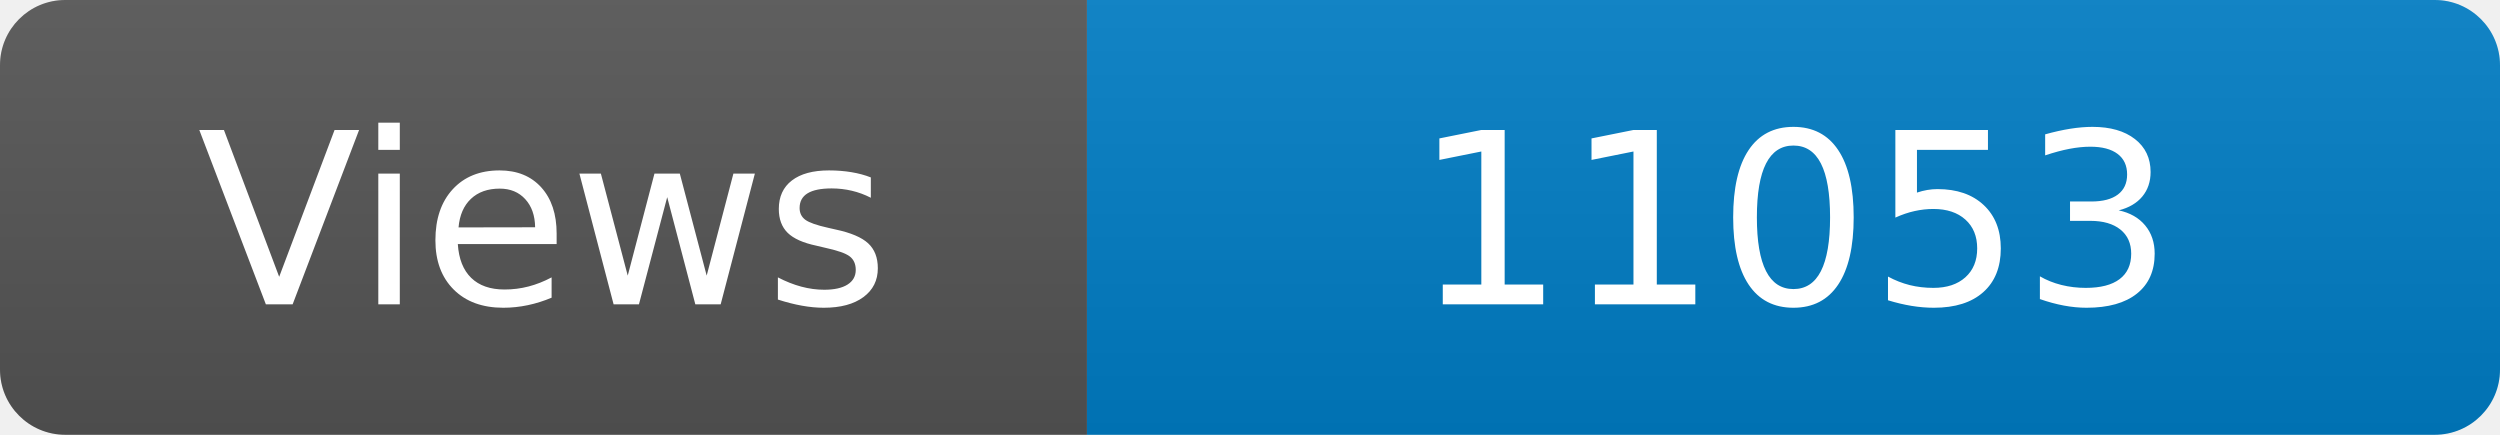
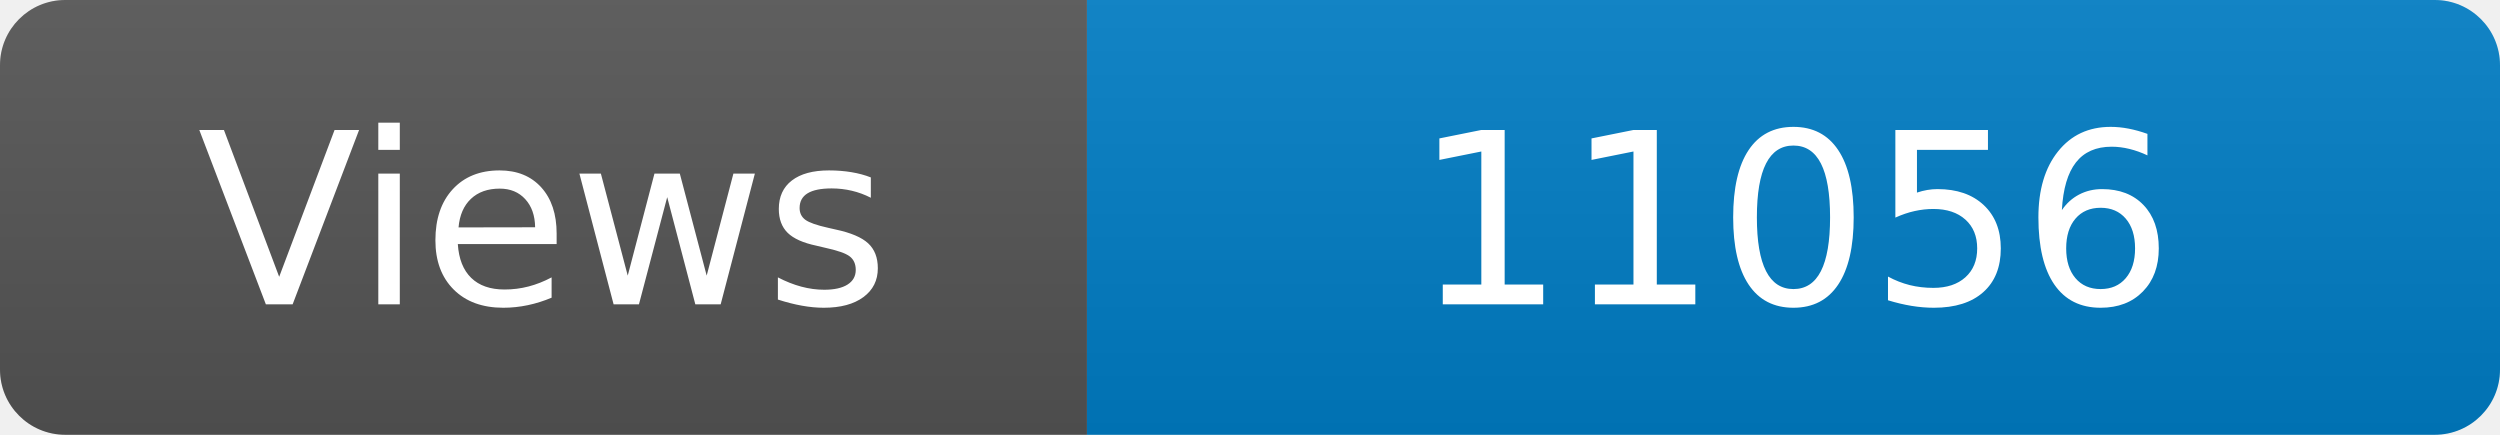
<svg xmlns="http://www.w3.org/2000/svg" width="115" height="20" role="img" aria-label="Maintained?: yes">
  <linearGradient id="s" x2="0" y2="100%">
    <stop offset="0" stop-color="#bbb" stop-opacity=".1" />
    <stop offset="1" stop-opacity=".1" />
  </linearGradient>
  <clipPath id="r">
    <rect width="115" height="20" rx="3" fill="#fff" />
  </clipPath>
  <g clip-path="url(#r)">
    <rect width="50" height="20" fill="#555" />
    <rect x="50" width="160" height="20" fill="#007ec6" />
    <rect width="115" height="20" fill="url(#s)" />
  </g>
  <g fill="#fff" text-anchor="middle" font-family="Verdana,Geneva,DejaVu Sans,sans-serif" font-size="110">
    <text x="250" y="140" transform="scale(.1)" fill="#fff">Views</text>
-     <text x="825" y="140" transform="scale(.1)" fill="#fff">11053</text>
+     <text x="825" y="140" transform="scale(.1)" fill="#fff">11056</text>
  </g>
</svg>
